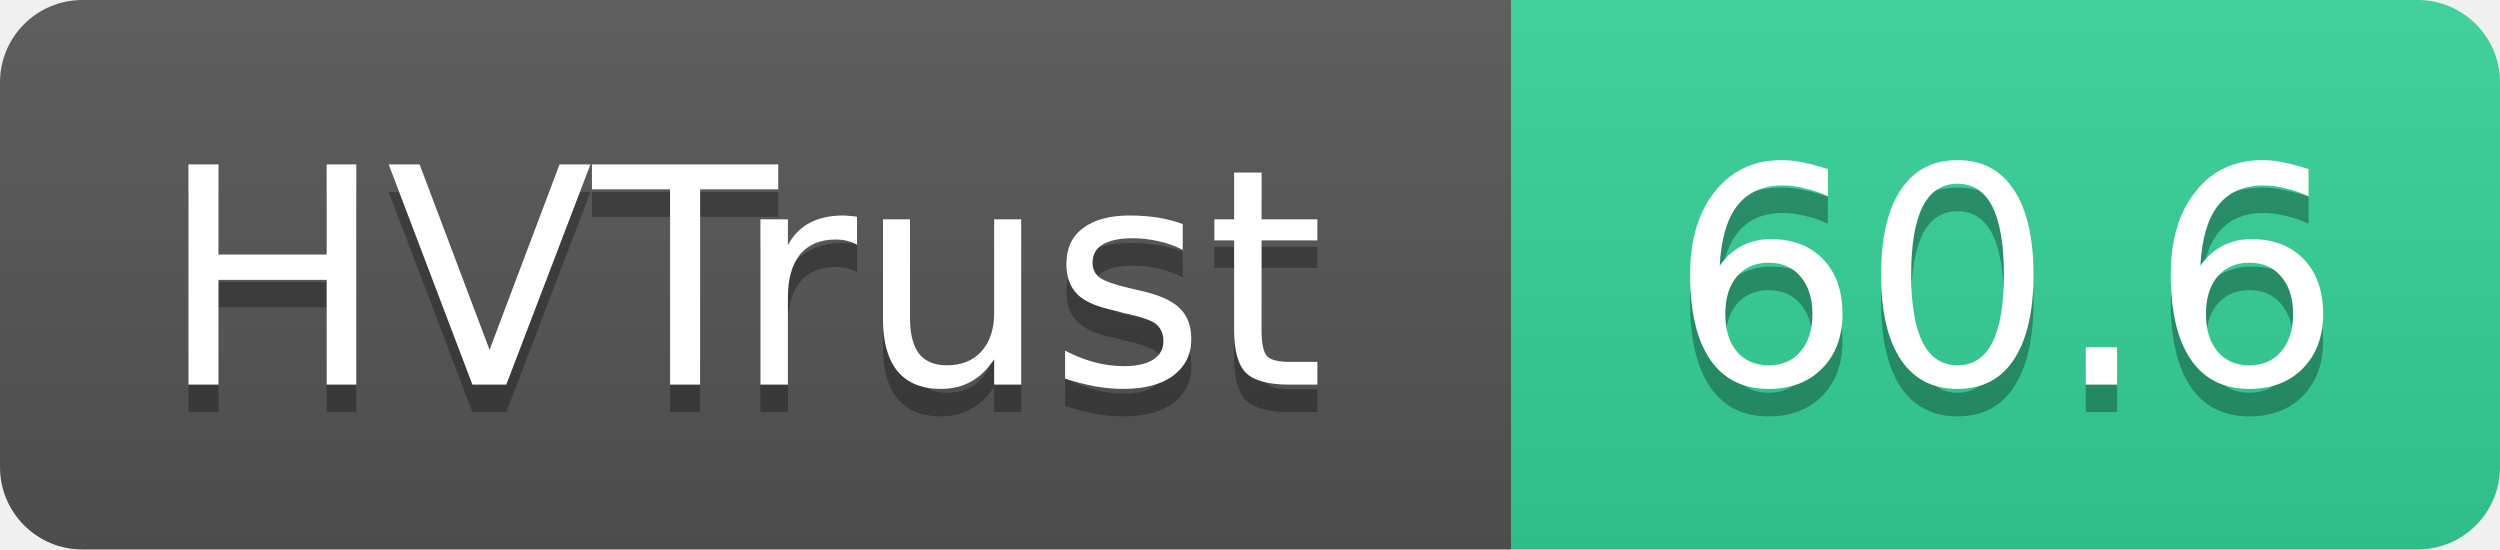
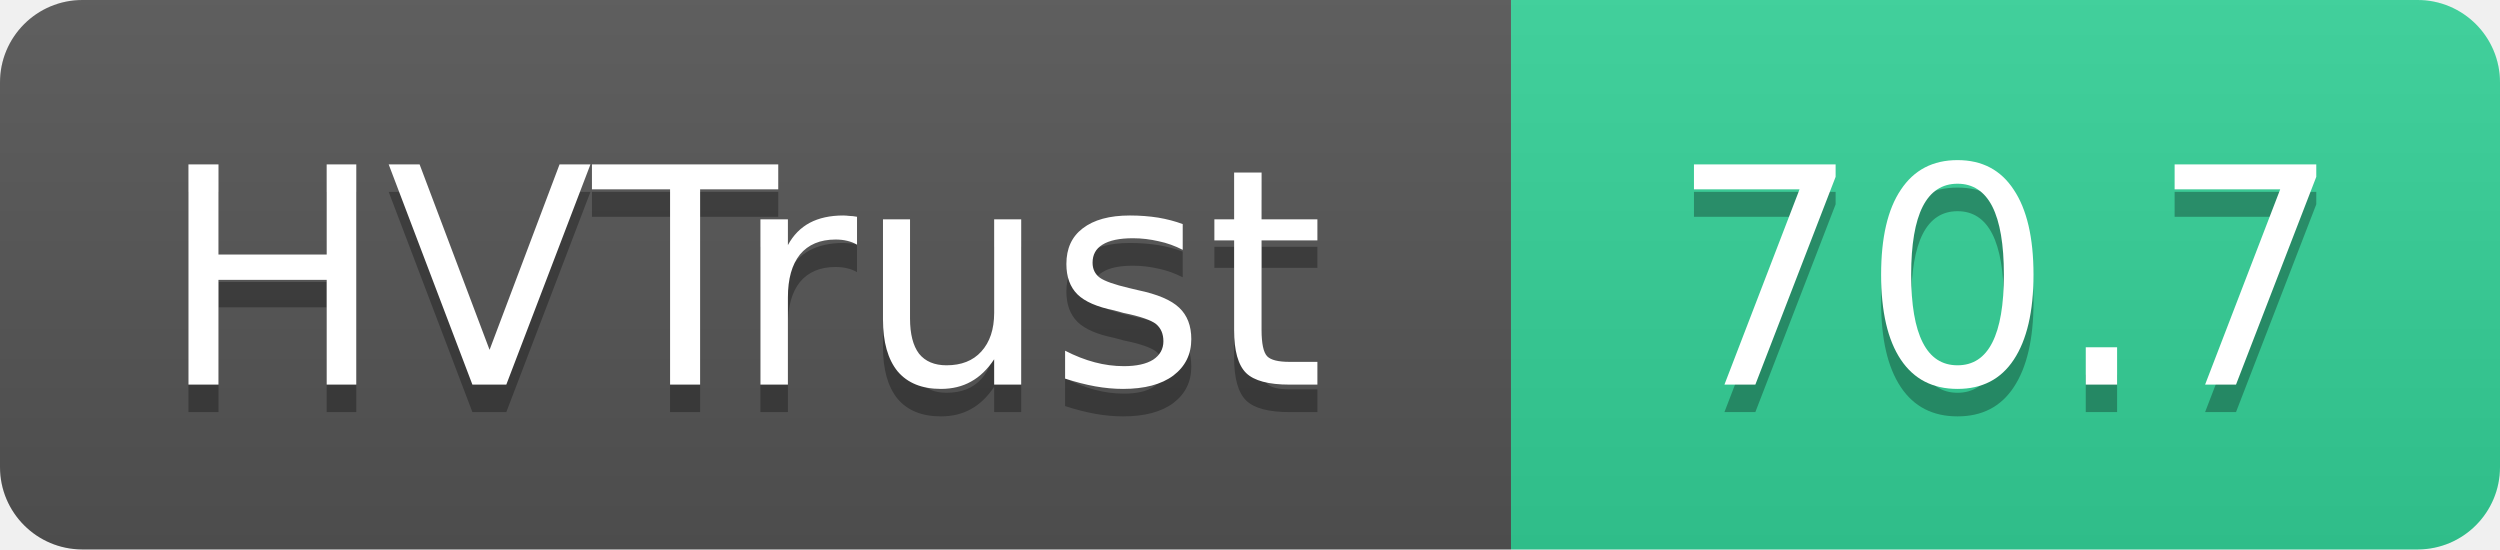
- <svg xmlns="http://www.w3.org/2000/svg" width="91" height="20" role="img" aria-label="HVTrust: 60.6">
+ <svg xmlns="http://www.w3.org/2000/svg" width="91" height="20" role="img" aria-label="HVTrust: 70.7">
  <linearGradient id="s" x2="0" y2="100%">
    <stop offset="0" stop-color="#bbb" stop-opacity=".1" />
    <stop offset="1" stop-opacity=".1" />
  </linearGradient>
  <clipPath id="r">
    <rect width="91" height="20" rx="3" fill="#fff" />
  </clipPath>
  <g clip-path="url(#r)">
    <rect width="55" height="20" fill="#555" />
    <rect x="55" width="36" height="20" fill="#34d399" />
    <rect width="91" height="20" fill="url(#s)" />
  </g>
  <g fill="#fff" text-anchor="middle" font-family="Verdana,Geneva,DejaVu Sans,sans-serif" text-rendering="geometricPrecision" font-size="11">
    <text x="27" y="15" fill="#010101" fill-opacity=".3">HVTrust</text>
    <text x="27" y="14">HVTrust</text>
-     <text x="73" y="15" fill="#010101" fill-opacity=".3">60.6</text>
-     <text x="73" y="14">60.6</text>
+     <text x="73" y="15" fill="#010101" fill-opacity=".3">70.7</text>
+     <text x="73" y="14">70.7</text>
  </g>
</svg>
